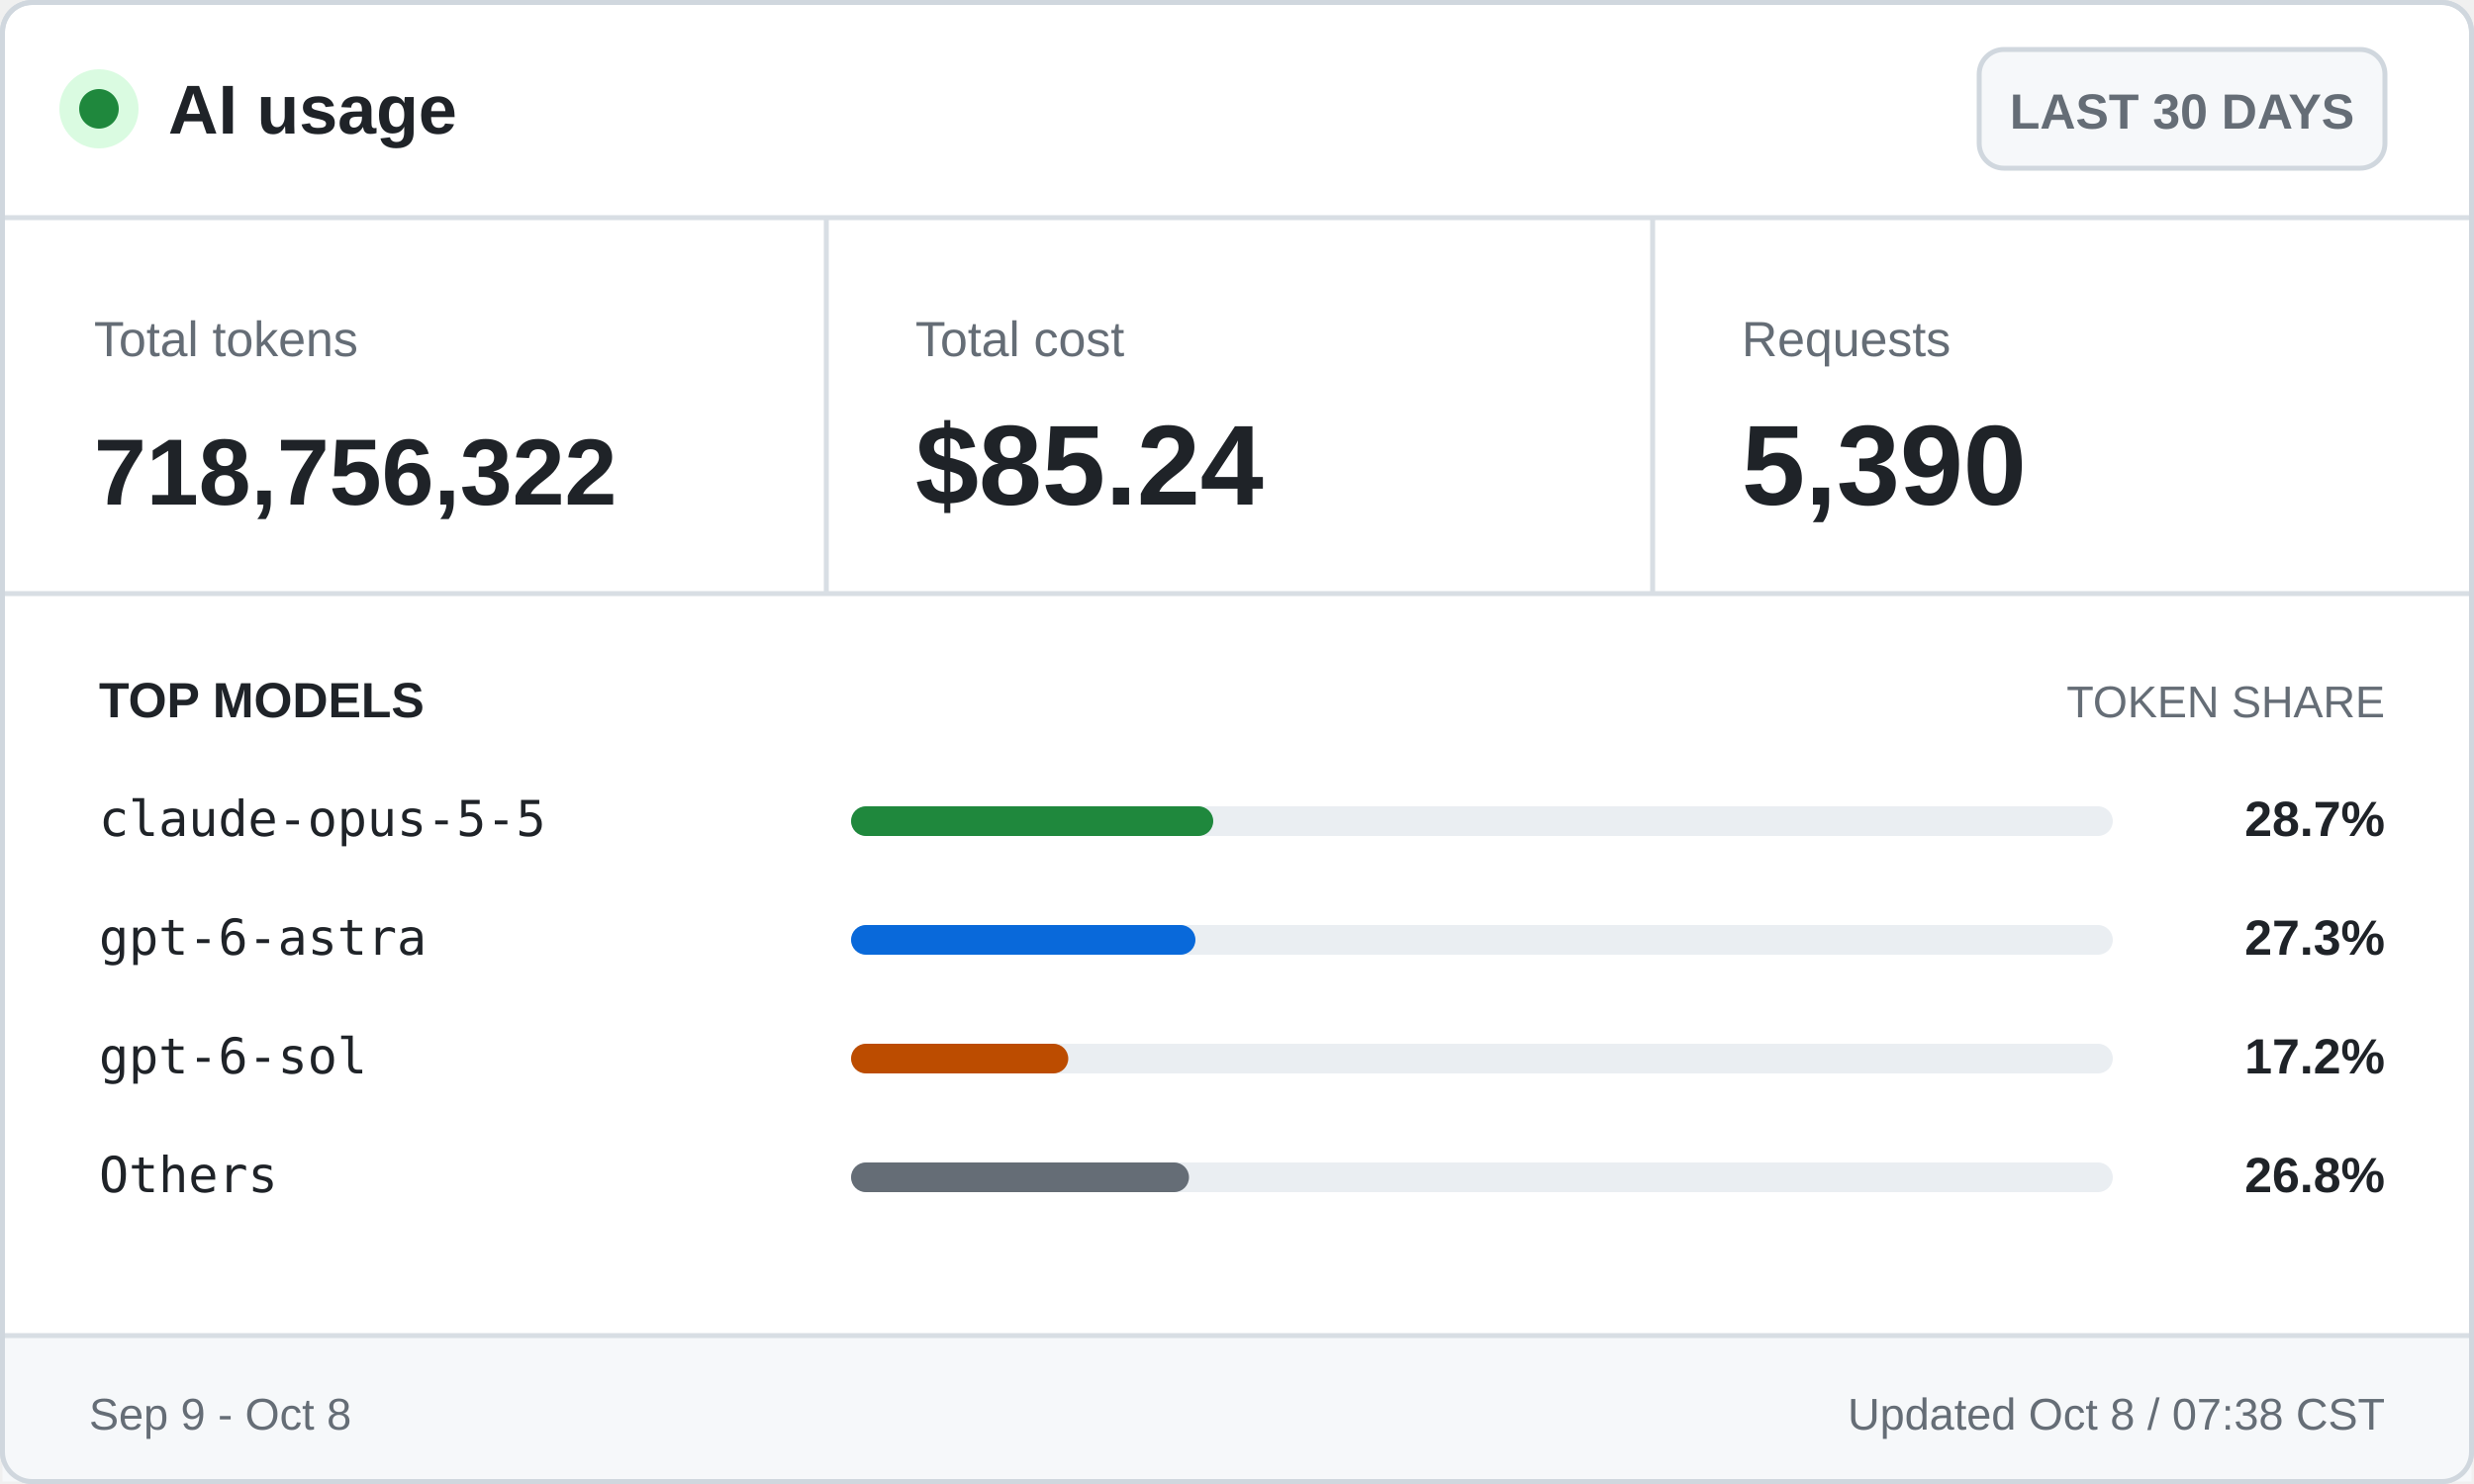
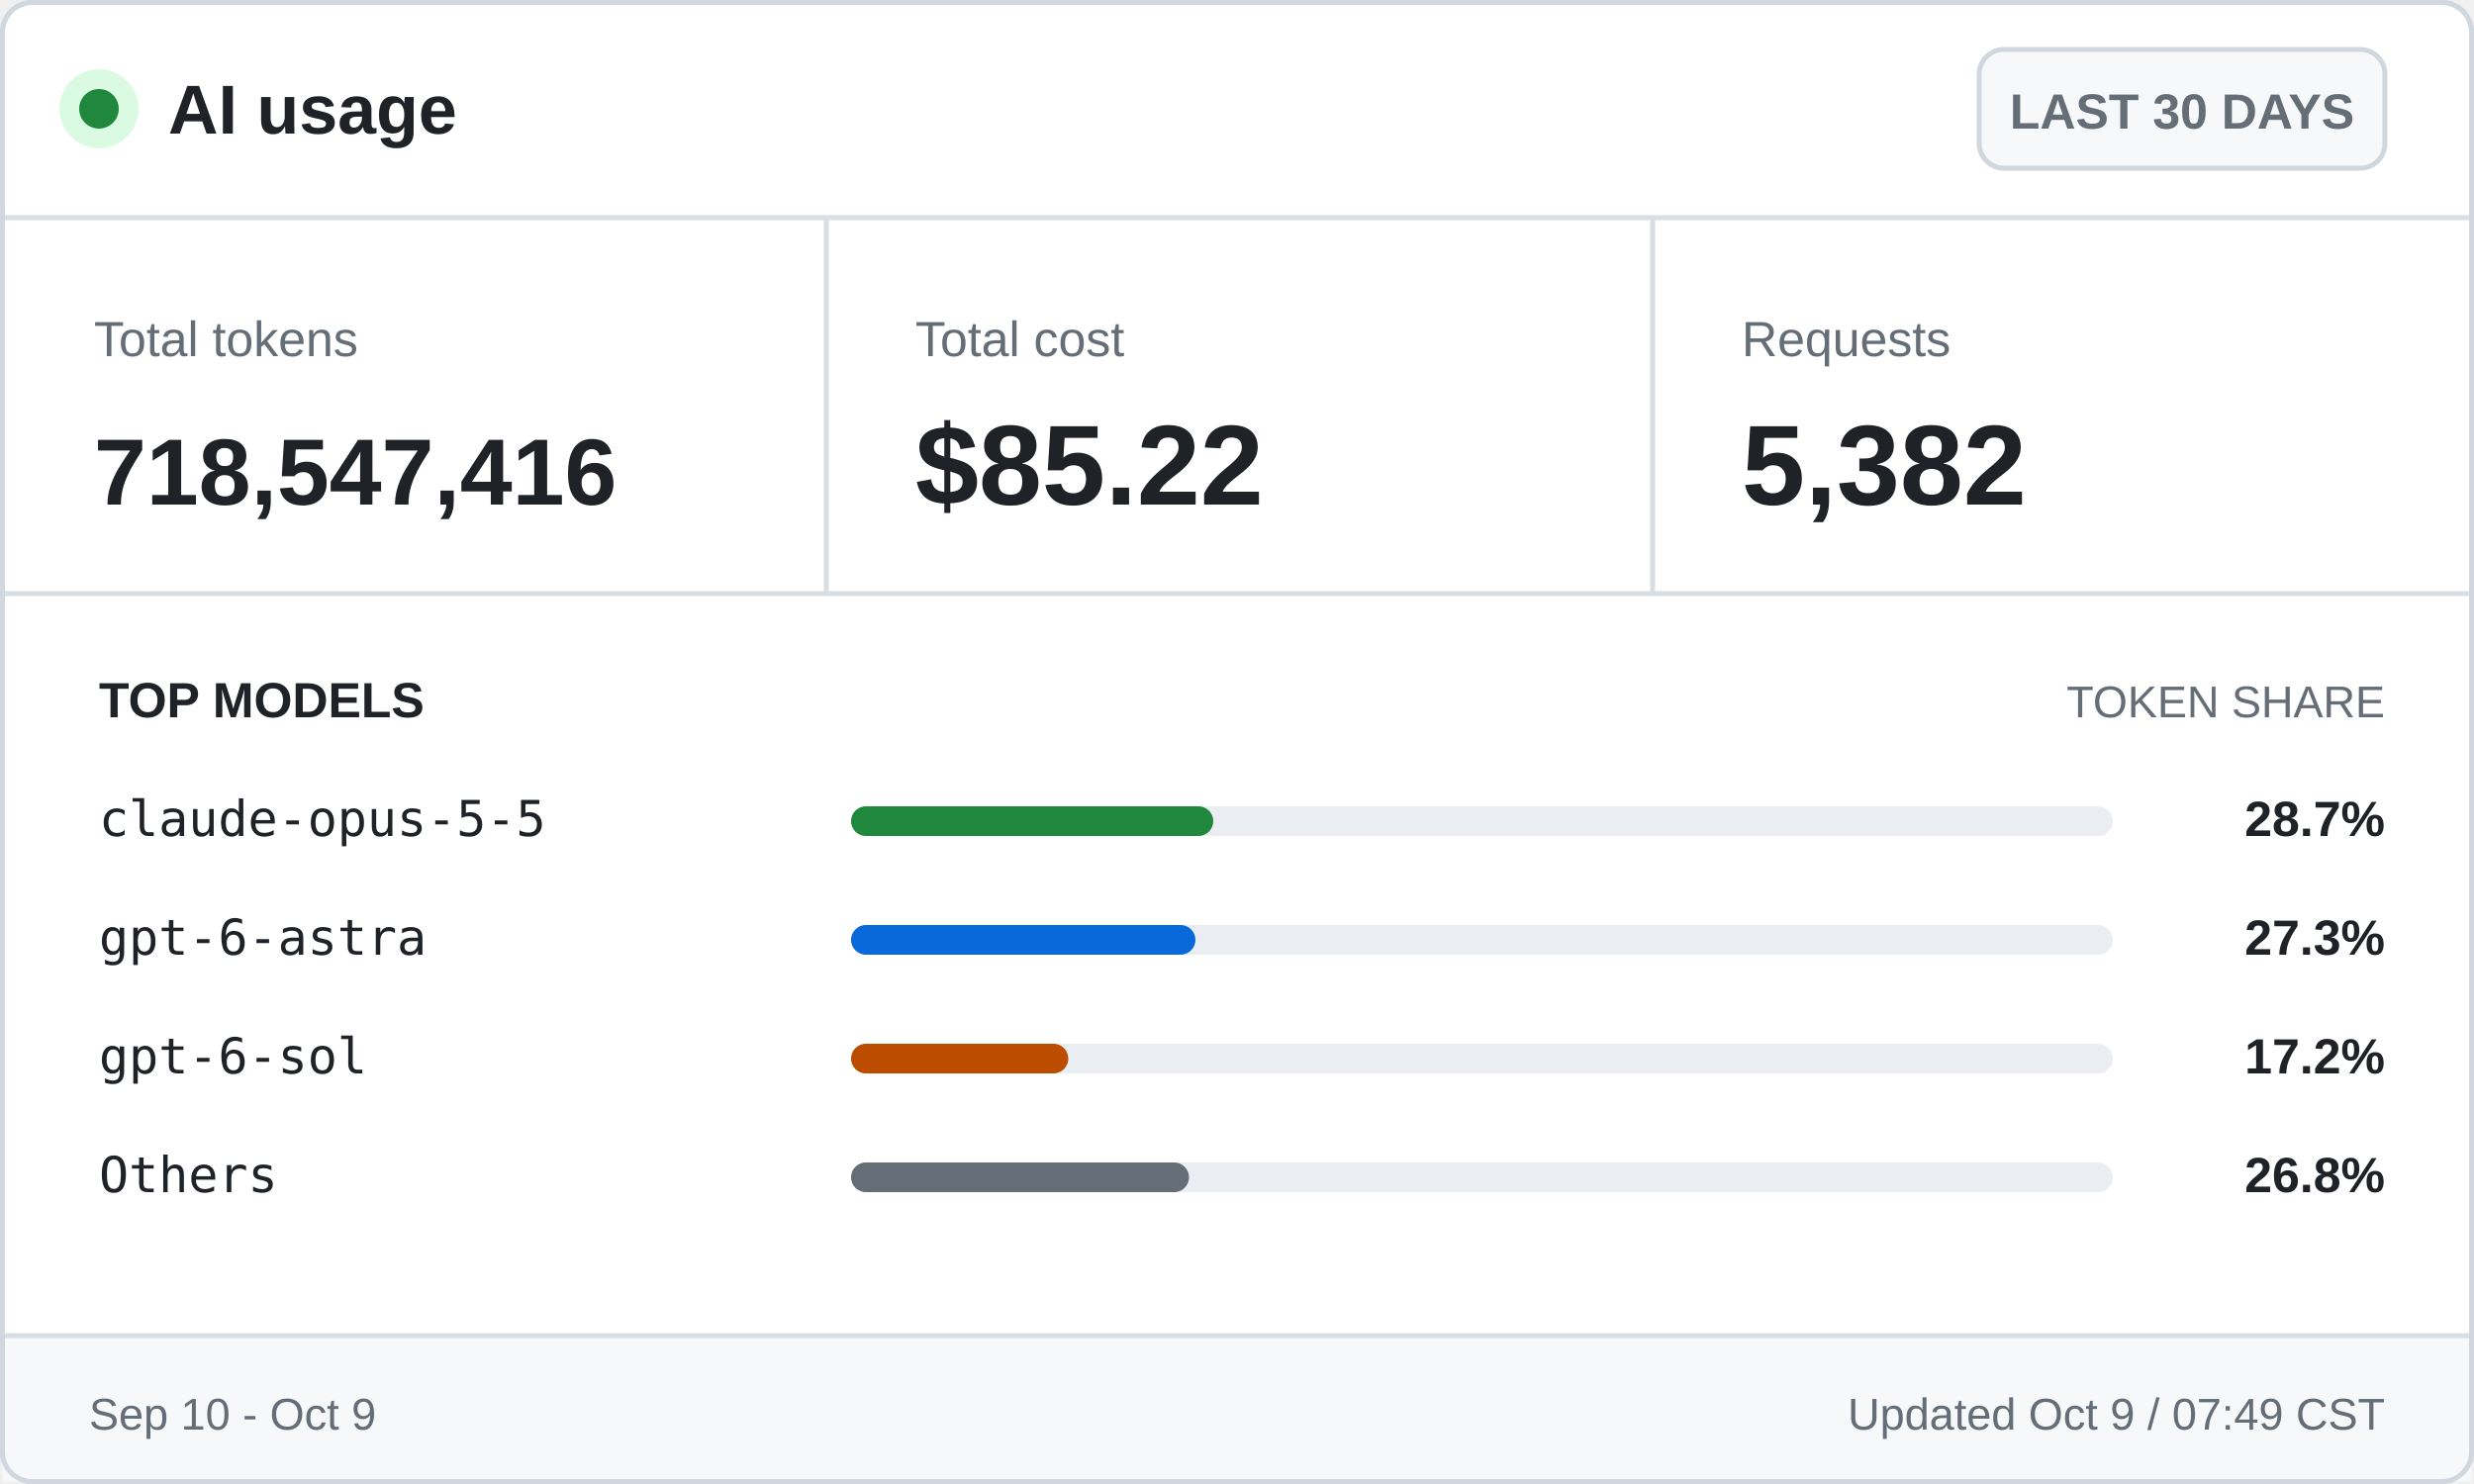
<svg xmlns="http://www.w3.org/2000/svg" width="500" height="300" viewBox="0 0 500 300" role="img" aria-labelledby="title desc">
  <style>
    .ui { font-family: -apple-system, BlinkMacSystemFont, "Segoe UI", Arial, sans-serif; }
    .mono { font-family: "Cascadia Mono", Consolas, monospace; }
    .brand { font-size: 14px; font-weight: 700; }
    .badge { font-size: 10px; font-weight: 600; }
    .label { font-size: 10px; }
    .value { font-size: 23px; font-weight: 700; }
    .token-value { font-size: 19px; font-weight: 700; }
    .section { font-size: 10px; font-weight: 700; text-transform: uppercase; }
    .section-muted { font-size: 9px; text-transform: uppercase; }
    .model { font-size: 10px; }
    .percentage { font-size: 10px; font-weight: 700; }
    .footer { font-size: 9px; }
  </style>
  <rect x="0.5" y="0.5" width="499" height="299" rx="6" fill="#ffffff" stroke="#d0d7de" />
  <circle cx="20" cy="22" r="8" fill="#dafbe1" />
  <circle cx="20" cy="22" r="4" fill="#1f883d" />
  <text class="ui brand" x="34" y="27" fill="#1f2328">AI usage</text>
  <rect x="400" y="10" width="82" height="24" rx="5" fill="#f6f8fa" stroke="#d0d7de" />
  <text class="ui badge" x="441" y="26" fill="#656d76" text-anchor="middle">LAST 30 DAYS</text>
  <line x1="0" y1="44" x2="500" y2="44" stroke="#d8dee4" />
  <text class="ui label" x="19" y="72" fill="#656d76">Total tokens</text>
-   <text class="ui token-value" x="19" y="102" fill="#1f2328">718,756,322</text>
+   <text class="ui token-value" x="19" y="102" fill="#1f2328">718,547,416</text>
  <line x1="167" y1="44" x2="167" y2="120" stroke="#d8dee4" />
  <text class="ui label" x="185" y="72" fill="#656d76">Total cost</text>
-   <text class="ui value" x="185" y="102" fill="#1f2328">$85.24</text>
+   <text class="ui value" x="185" y="102" fill="#1f2328">$85.22</text>
  <line x1="334" y1="44" x2="334" y2="120" stroke="#d8dee4" />
  <text class="ui label" x="352" y="72" fill="#656d76">Requests</text>
-   <text class="ui value" x="352" y="102" fill="#1f2328">5,390</text>
+   <text class="ui value" x="352" y="102" fill="#1f2328">5,382</text>
  <line x1="0" y1="120" x2="500" y2="120" stroke="#d8dee4" />
  <text class="ui section" x="20" y="145" fill="#1f2328">TOP MODELS</text>
  <text class="ui section-muted" x="482" y="145" fill="#656d76" text-anchor="end">TOKEN SHARE</text>
  <text class="mono model" x="20" y="169" fill="#1f2328">claude-opus-5-5</text>
  <rect x="172" y="163" width="255" height="6" rx="3" fill="#eaeef2" />
  <rect x="172" y="163" width="73.2" height="6" rx="3" fill="#1f883d" />
  <text class="ui percentage" x="482" y="169" fill="#1f2328" text-anchor="end">28.7%</text>
  <text class="mono model" x="20" y="193" fill="#1f2328">gpt-6-astra</text>
  <rect x="172" y="187" width="255" height="6" rx="3" fill="#eaeef2" />
  <rect x="172" y="187" width="69.6" height="6" rx="3" fill="#0969da" />
  <text class="ui percentage" x="482" y="193" fill="#1f2328" text-anchor="end">27.3%</text>
  <text class="mono model" x="20" y="217" fill="#1f2328">gpt-6-sol</text>
  <rect x="172" y="211" width="255" height="6" rx="3" fill="#eaeef2" />
  <rect x="172" y="211" width="43.9" height="6" rx="3" fill="#bc4c00" />
  <text class="ui percentage" x="482" y="217" fill="#1f2328" text-anchor="end">17.2%</text>
  <text class="mono model" x="20" y="241" fill="#1f2328">Others</text>
  <rect x="172" y="235" width="255" height="6" rx="3" fill="#eaeef2" />
  <rect x="172" y="235" width="68.3" height="6" rx="3" fill="#656d76" />
  <text class="ui percentage" x="482" y="241" fill="#1f2328" text-anchor="end">26.8%</text>
  <rect x="0.5" y="270" width="499" height="29.5" fill="#f6f8fa" />
  <line x1="0" y1="270" x2="500" y2="270" stroke="#d8dee4" />
-   <text class="ui footer" x="18" y="289" fill="#656d76">Sep 9 - Oct 8</text>
-   <text class="ui footer" x="482" y="289" fill="#656d76" text-anchor="end">Updated Oct 8 / 07:38 CST</text>
+   <text class="ui footer" x="18" y="289" fill="#656d76">Sep 10 - Oct 9</text>
+   <text class="ui footer" x="482" y="289" fill="#656d76" text-anchor="end">Updated Oct 9 / 07:49 CST</text>
  <rect x="0.5" y="0.5" width="499" height="299" rx="6" fill="none" stroke="#d0d7de" />
</svg>
